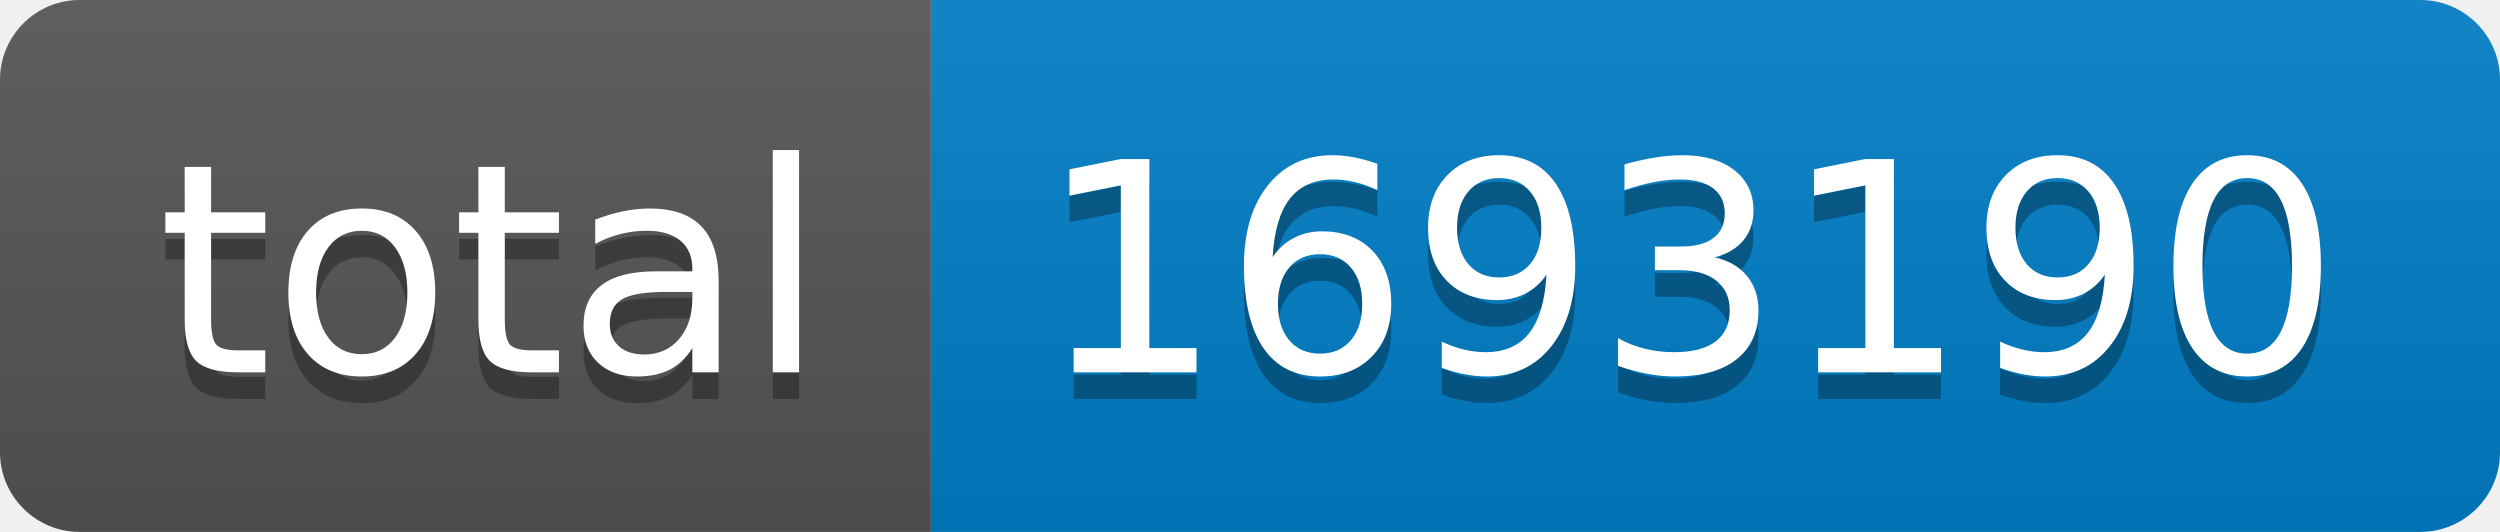
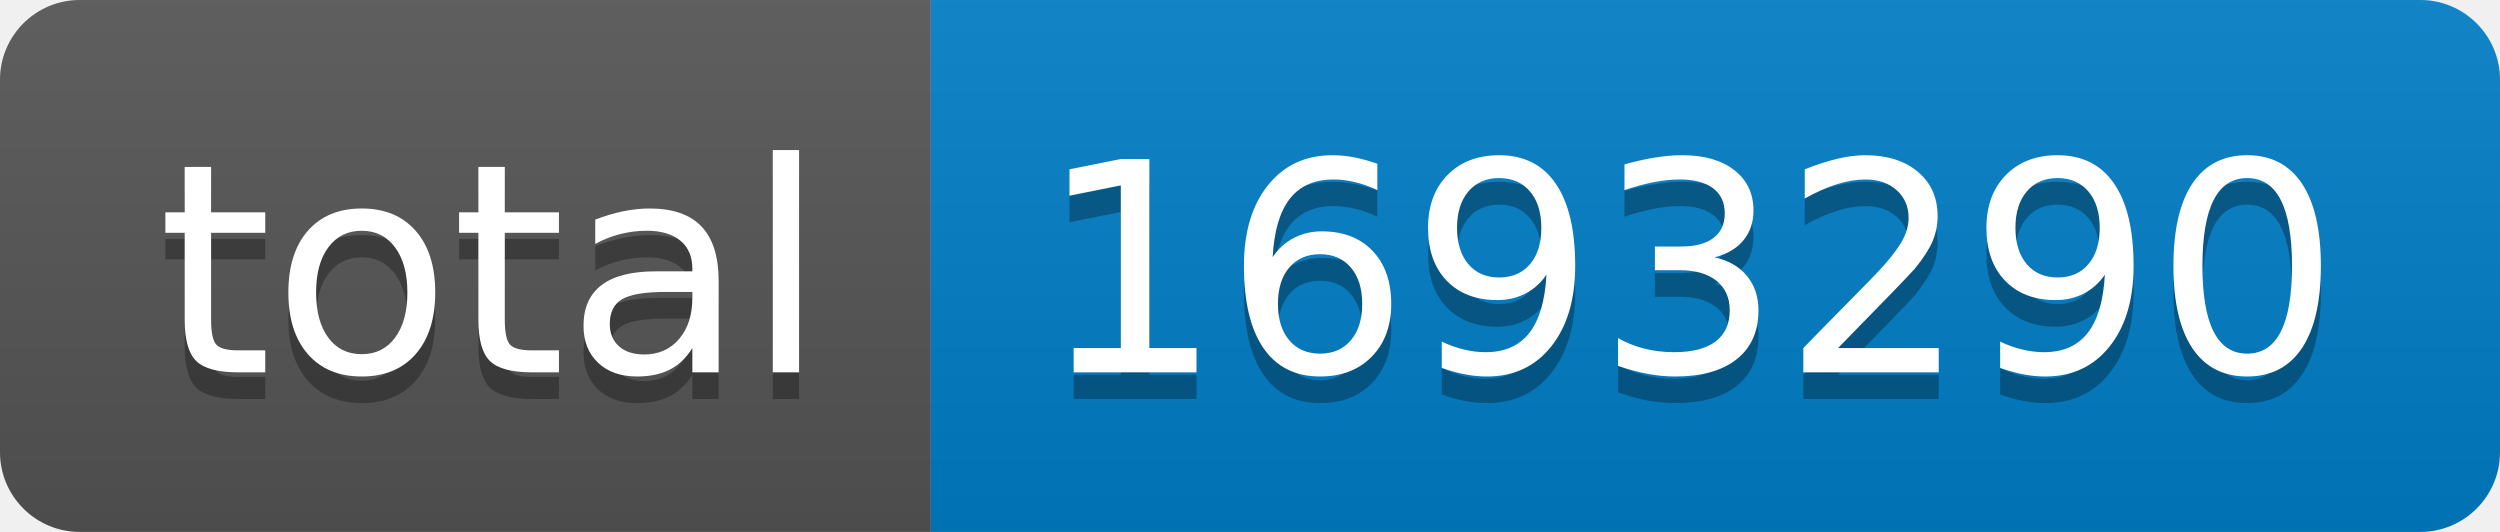
- <svg xmlns="http://www.w3.org/2000/svg" width="94" height="20" role="img" aria-label="total: 1693190">
+ <svg xmlns="http://www.w3.org/2000/svg" width="94" height="20" role="img" aria-label="total: 1693290">
  <linearGradient id="s" x2="0" y2="100%">
    <stop offset="0" stop-color="#bbb" stop-opacity=".1" />
    <stop offset="1" stop-opacity=".1" />
  </linearGradient>
  <clipPath id="r">
    <rect width="94" height="20" rx="3" fill="#fff" />
  </clipPath>
  <g clip-path="url(#r)">
    <rect width="35" height="20" fill="#555" />
    <rect x="35" width="59" height="20" fill="#007ec6" />
    <rect width="94" height="20" fill="url(#s)" />
  </g>
  <g fill="#fff" text-anchor="middle" font-family="Verdana,Geneva,DejaVu Sans,sans-serif" text-rendering="geometricPrecision" font-size="110">
    <text aria-hidden="true" x="185" y="150" fill="#010101" fill-opacity=".3" transform="scale(.1)" textLength="250">total</text>
    <text x="185" y="140" transform="scale(.1)" fill="#fff" textLength="250">total</text>
-     <text aria-hidden="true" x="635" y="150" fill="#010101" fill-opacity=".3" transform="scale(.1)" textLength="490">1693190</text>
-     <text x="635" y="140" transform="scale(.1)" fill="#fff" textLength="490">1693190</text>
+     <text aria-hidden="true" x="635" y="150" fill="#010101" fill-opacity=".3" transform="scale(.1)" textLength="490">1693290</text>
+     <text x="635" y="140" transform="scale(.1)" fill="#fff" textLength="490">1693290</text>
  </g>
</svg>
